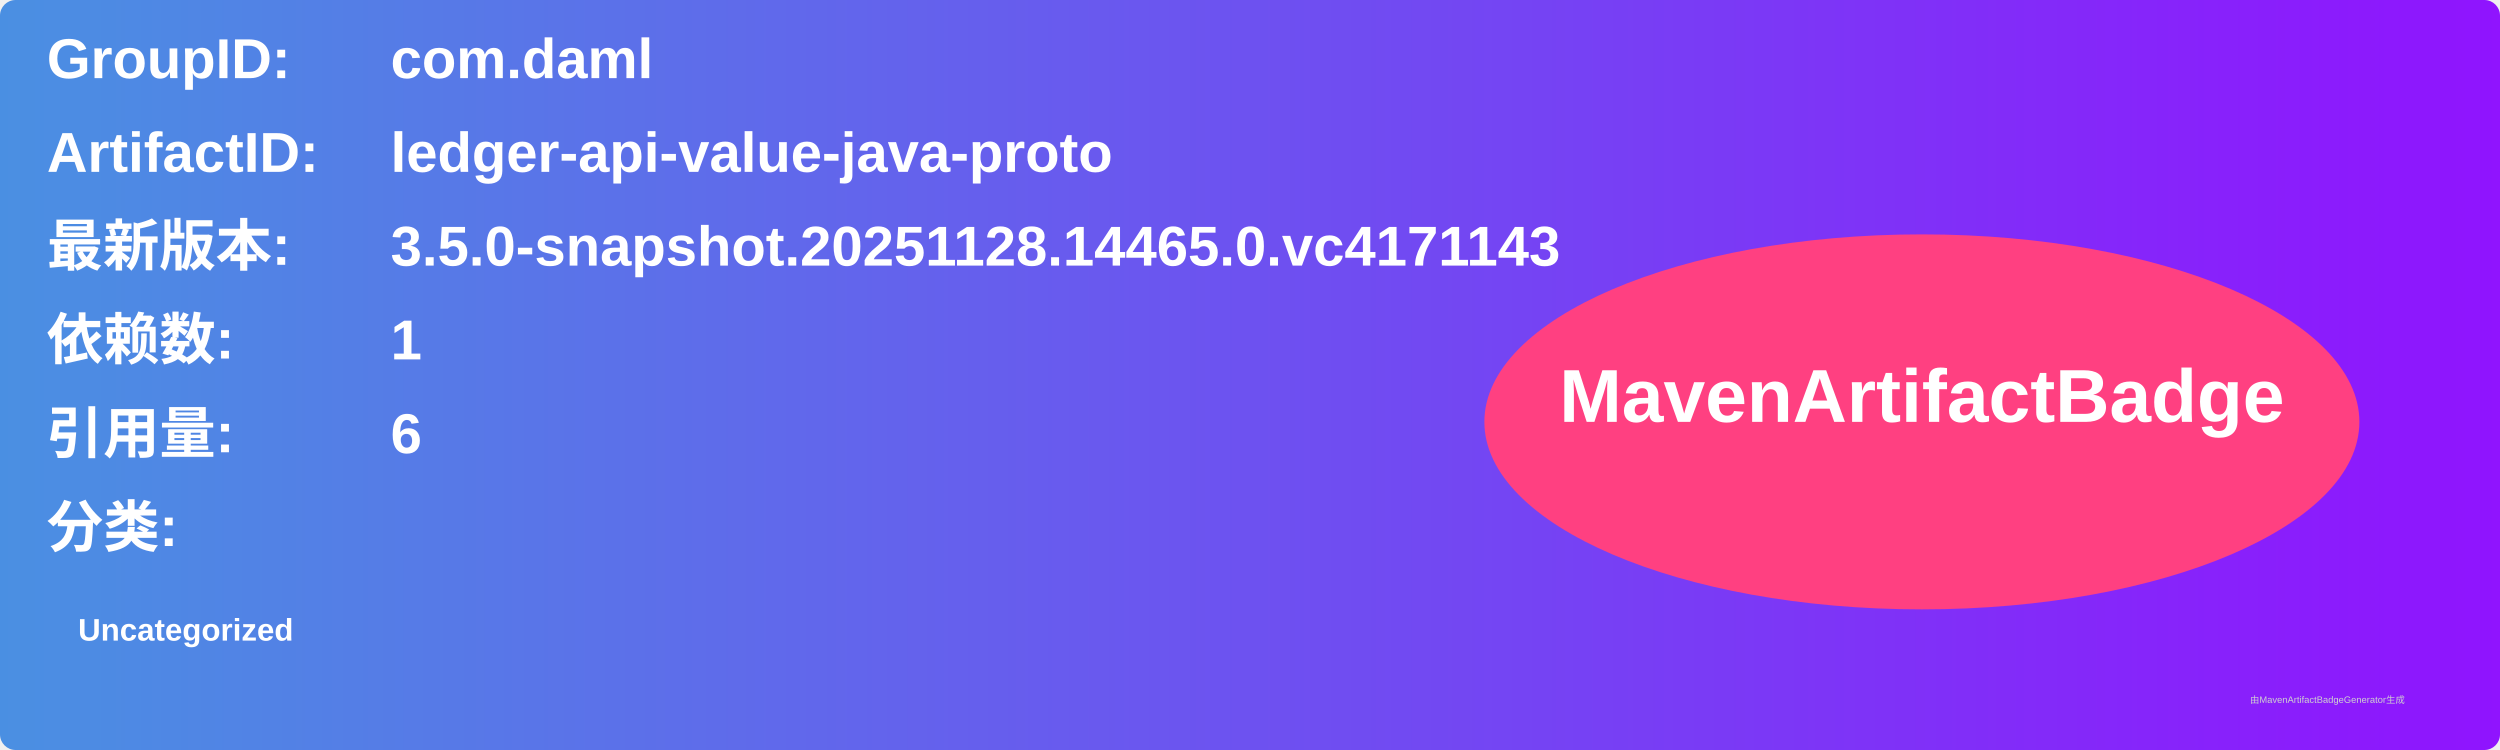
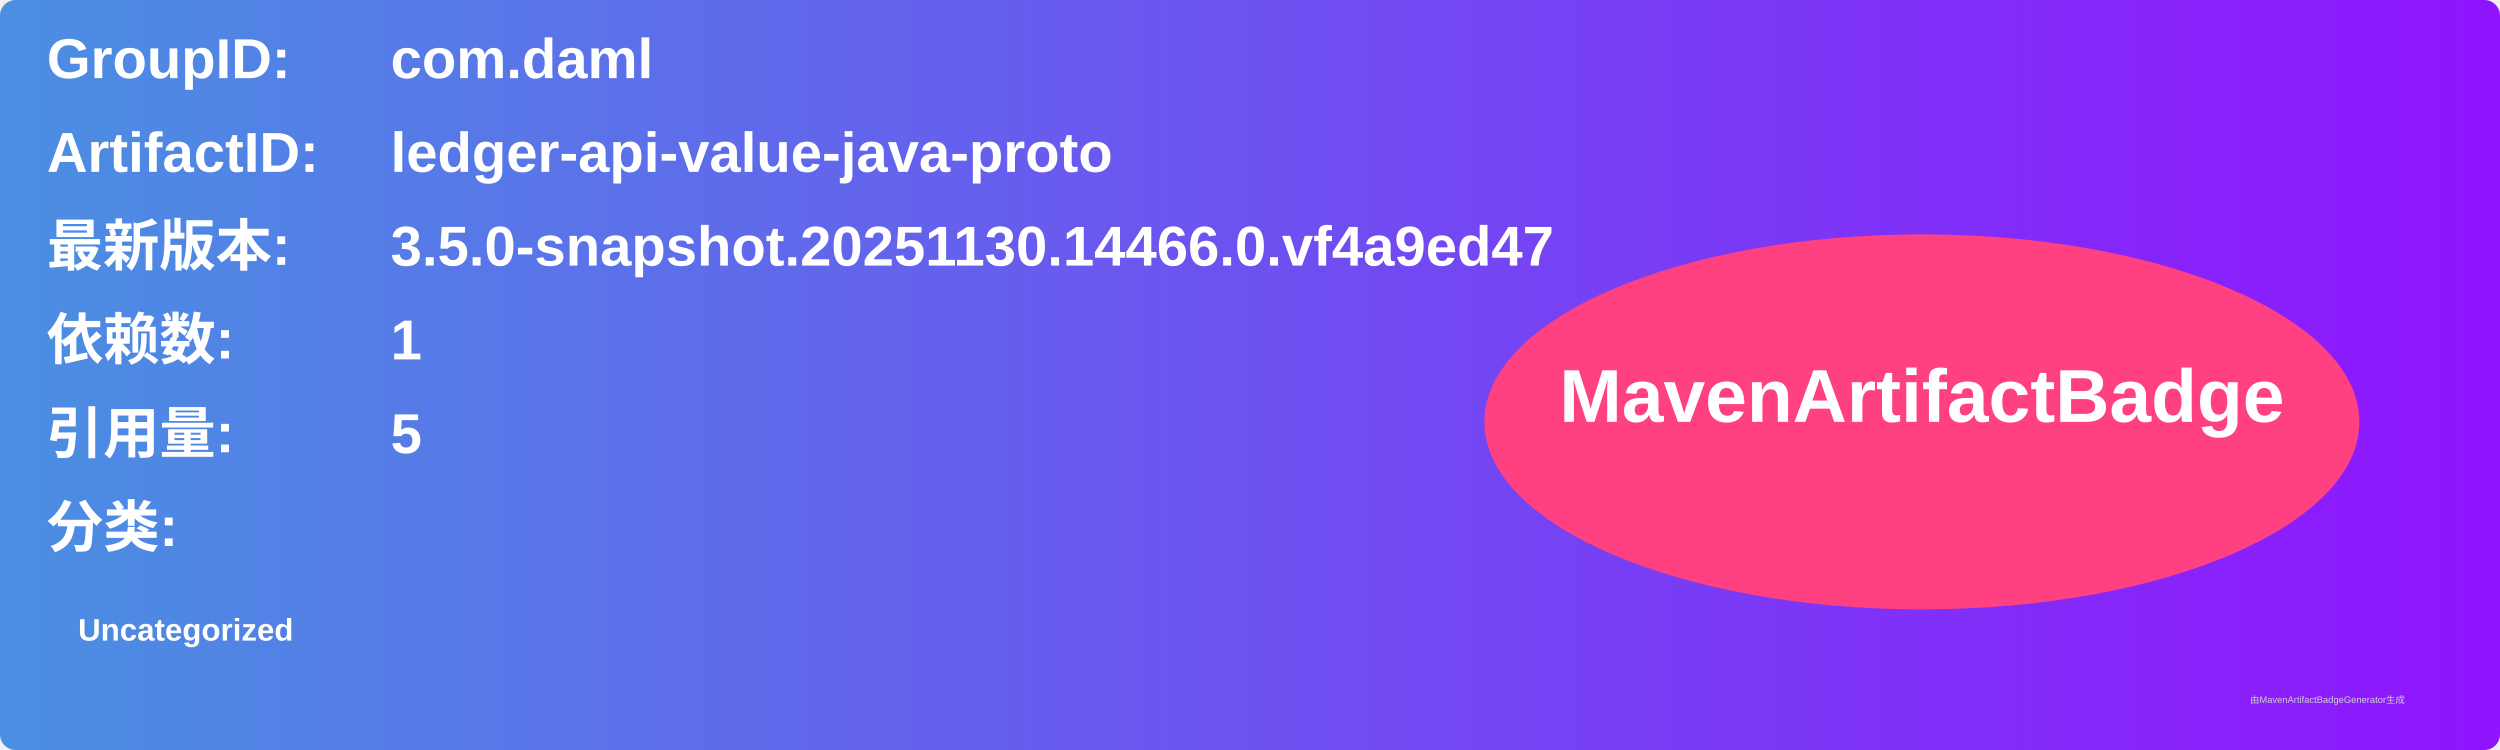
<svg xmlns="http://www.w3.org/2000/svg" width="800" height="240" viewBox="0 0 800 240">
  <linearGradient id="grad" x1="0%" y1="0%" x2="100%" y2="0%">
    <stop offset="0%" stop-color="#4a90e2" />
    <stop offset="100%" stop-color="#9013fe" />
  </linearGradient>
  <rect width="100%" height="100%" rx="5" ry="5" fill="url(#grad)" />
  <g transform="translate(15, 15)">
    <text x="0" y="10" font-family="Arial" font-size="18" fill="white" font-weight="bold" width="260">GroupID:</text>
    <text x="110" y="10" font-family="Arial" font-size="18" fill="white" font-weight="bold" width="460">com.daml</text>
    <text x="0" y="40" font-family="Arial" font-size="18" fill="white" font-weight="bold" width="260">ArtifactID:</text>
    <text x="110" y="40" font-family="Arial" font-size="18" fill="white" font-weight="bold" width="460">ledger-api-value-java-proto</text>
    <text x="0" y="70" font-family="Arial" font-size="18" fill="white" font-weight="bold">最新版本:</text>
    <text x="110" y="70" font-family="Arial" font-size="18" fill="white" font-weight="bold">
-       <tspan font-weight="bold">3.5.0-snapshot.20251128.14465.0.vc4171143</tspan>
+       <tspan font-weight="bold">3.5.0-snapshot.20251130.14466.0.vf4a9ed47</tspan>
    </text>
    <text x="0" y="100" font-family="Arial" font-size="18" fill="white" font-weight="bold">依赖数: </text>
    <text x="110" y="100" font-family="Arial" font-size="18" fill="white">
      <tspan font-weight="bold">1</tspan>
    </text>
    <text x="0" y="130" font-family="Arial" font-size="18" fill="white" font-weight="bold">引用量: </text>
    <text x="110" y="130" font-family="Arial" font-size="18" fill="white">
-       <tspan font-weight="bold">6</tspan>
+       <tspan font-weight="bold">5</tspan>
    </text>
    <text x="0" y="160" font-family="Arial" font-size="18" fill="white" font-weight="bold">分类:</text>
    <text x="10" y="190" font-family="Arial" font-size="10" fill="white">
      <tspan font-weight="bold">Uncategorized</tspan>
    </text>
    <ellipse cx="600" cy="120" rx="140" ry="60" fill="#ff4081" />
    <text x="600" y="120" text-anchor="middle" font-family="Arial" font-size="24" fill="white" font-weight="bold">MavenArtifactBadge</text>
  </g>
  <text x="720" y="225" font-family="Arial" font-size="3" fill="#d0d0d0">由MavenArtifactBadgeGenerator生成</text>
</svg>
